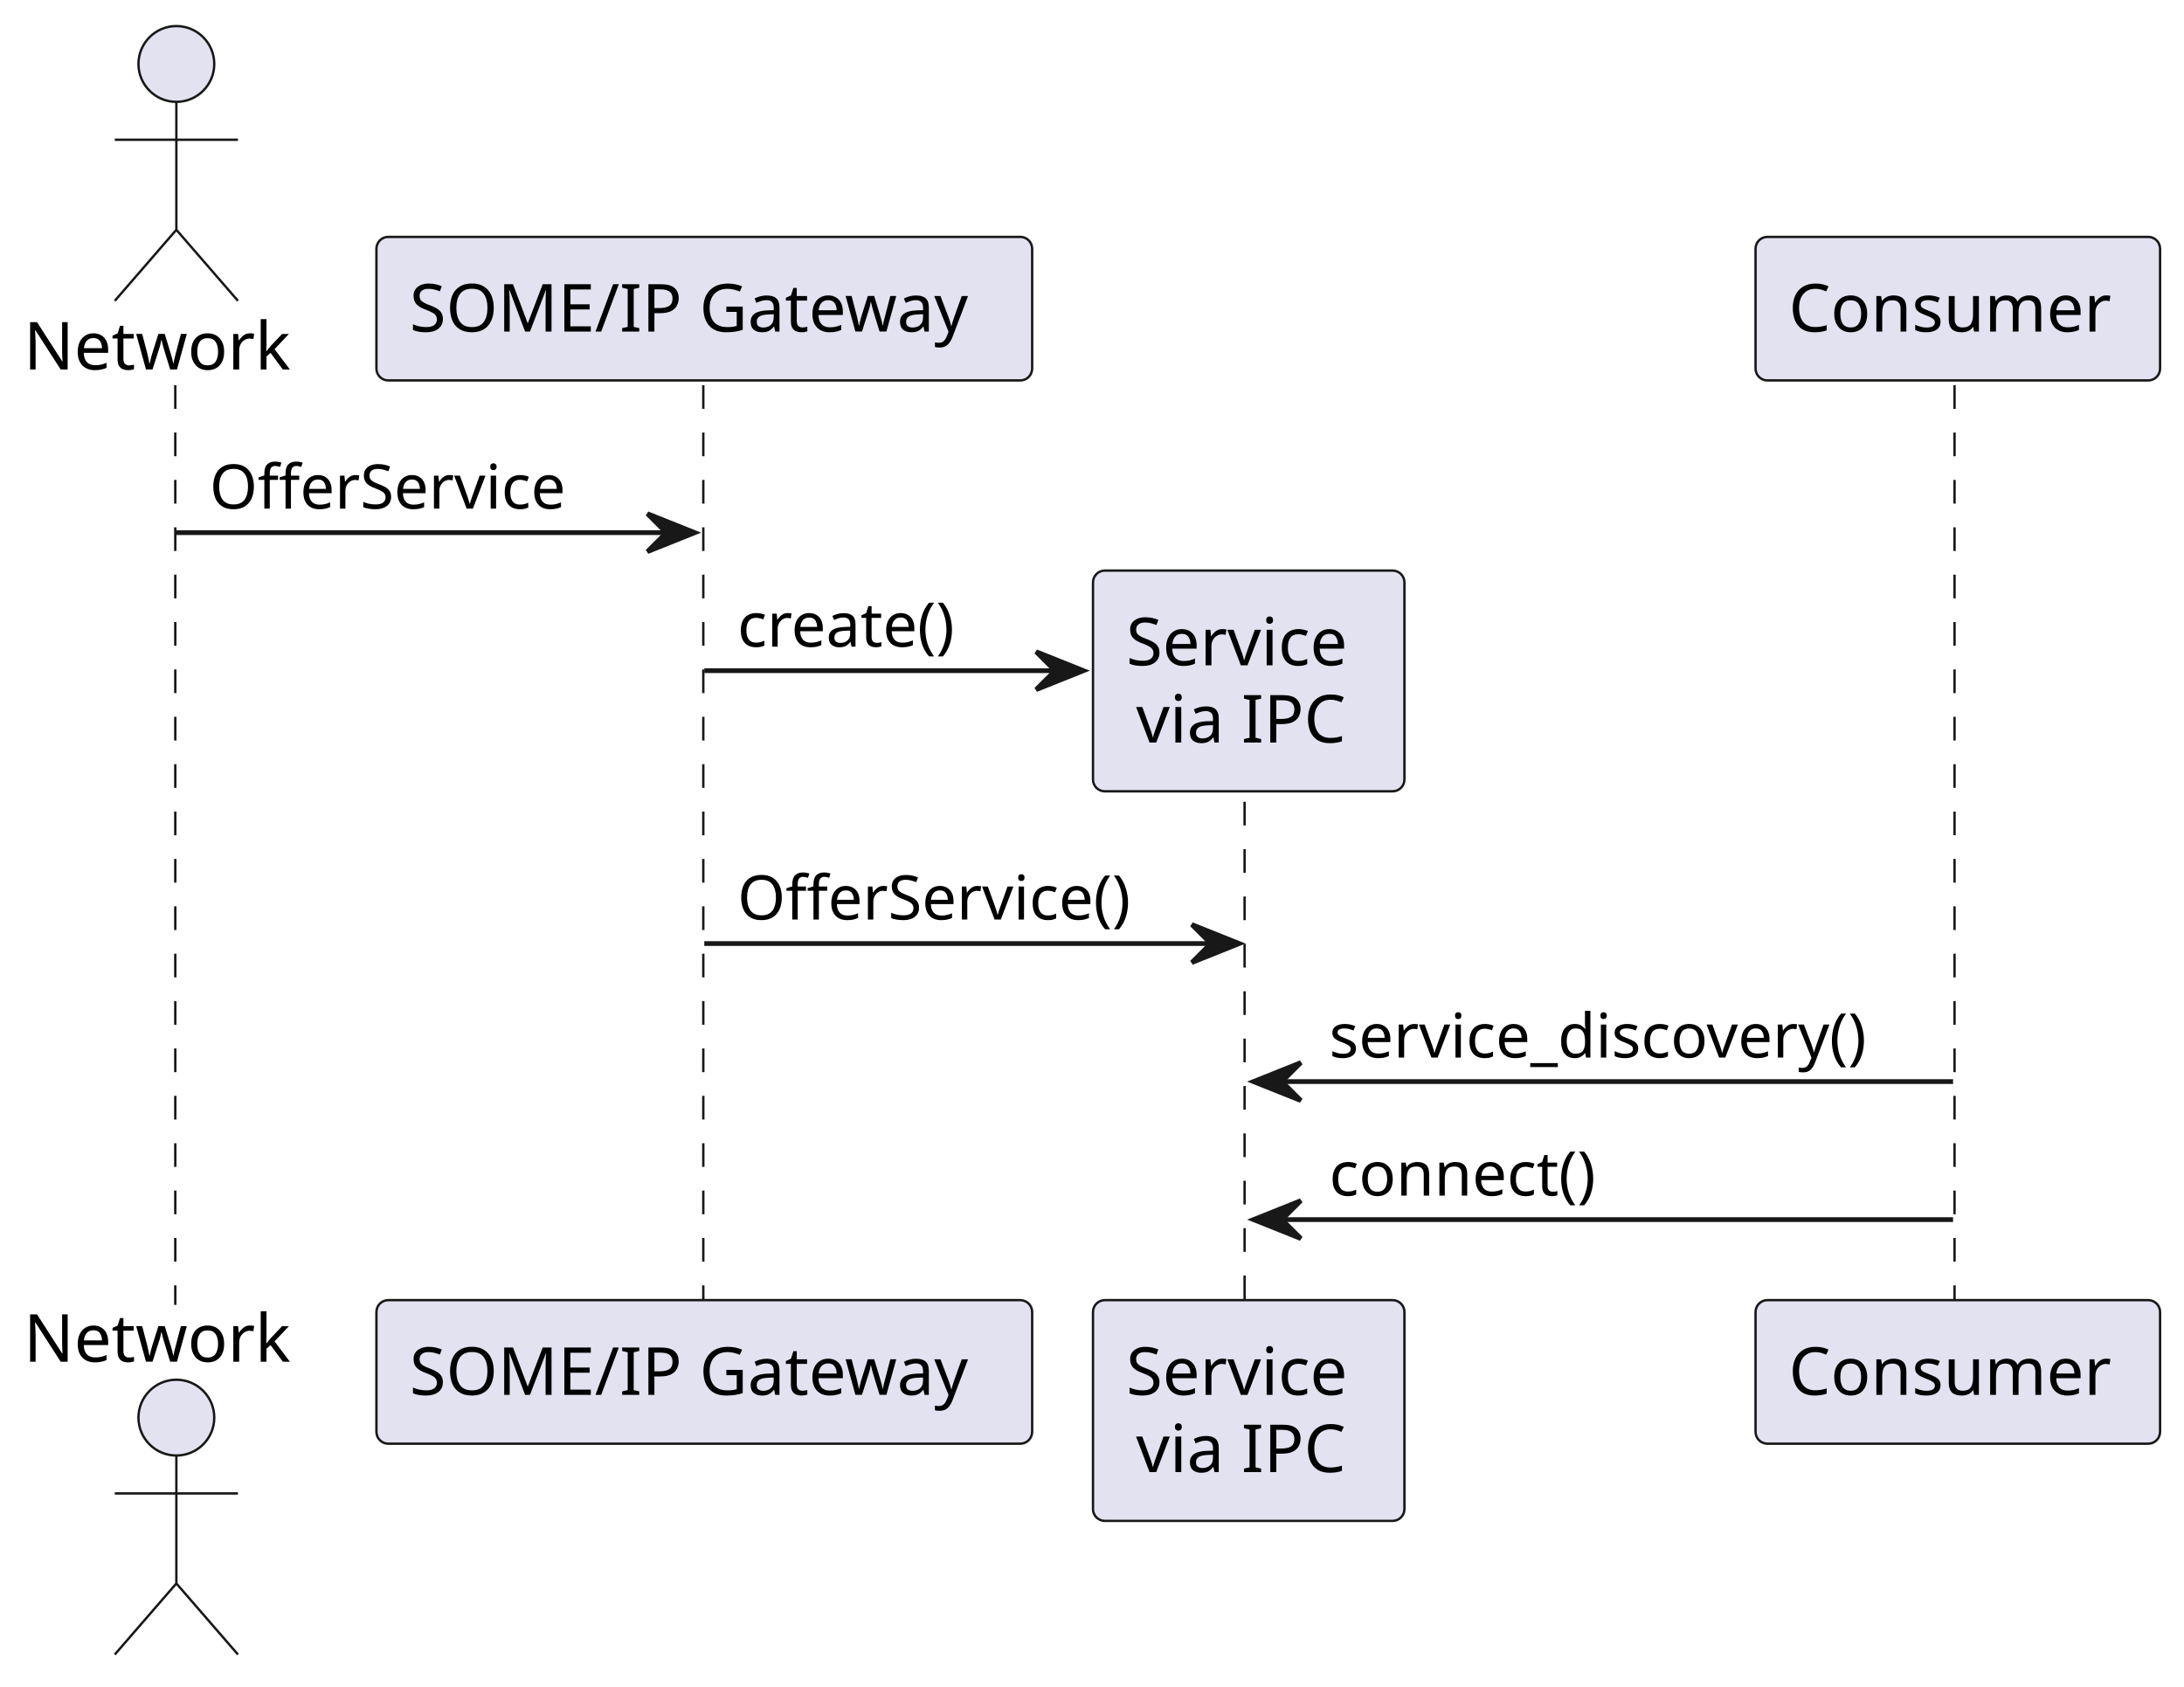
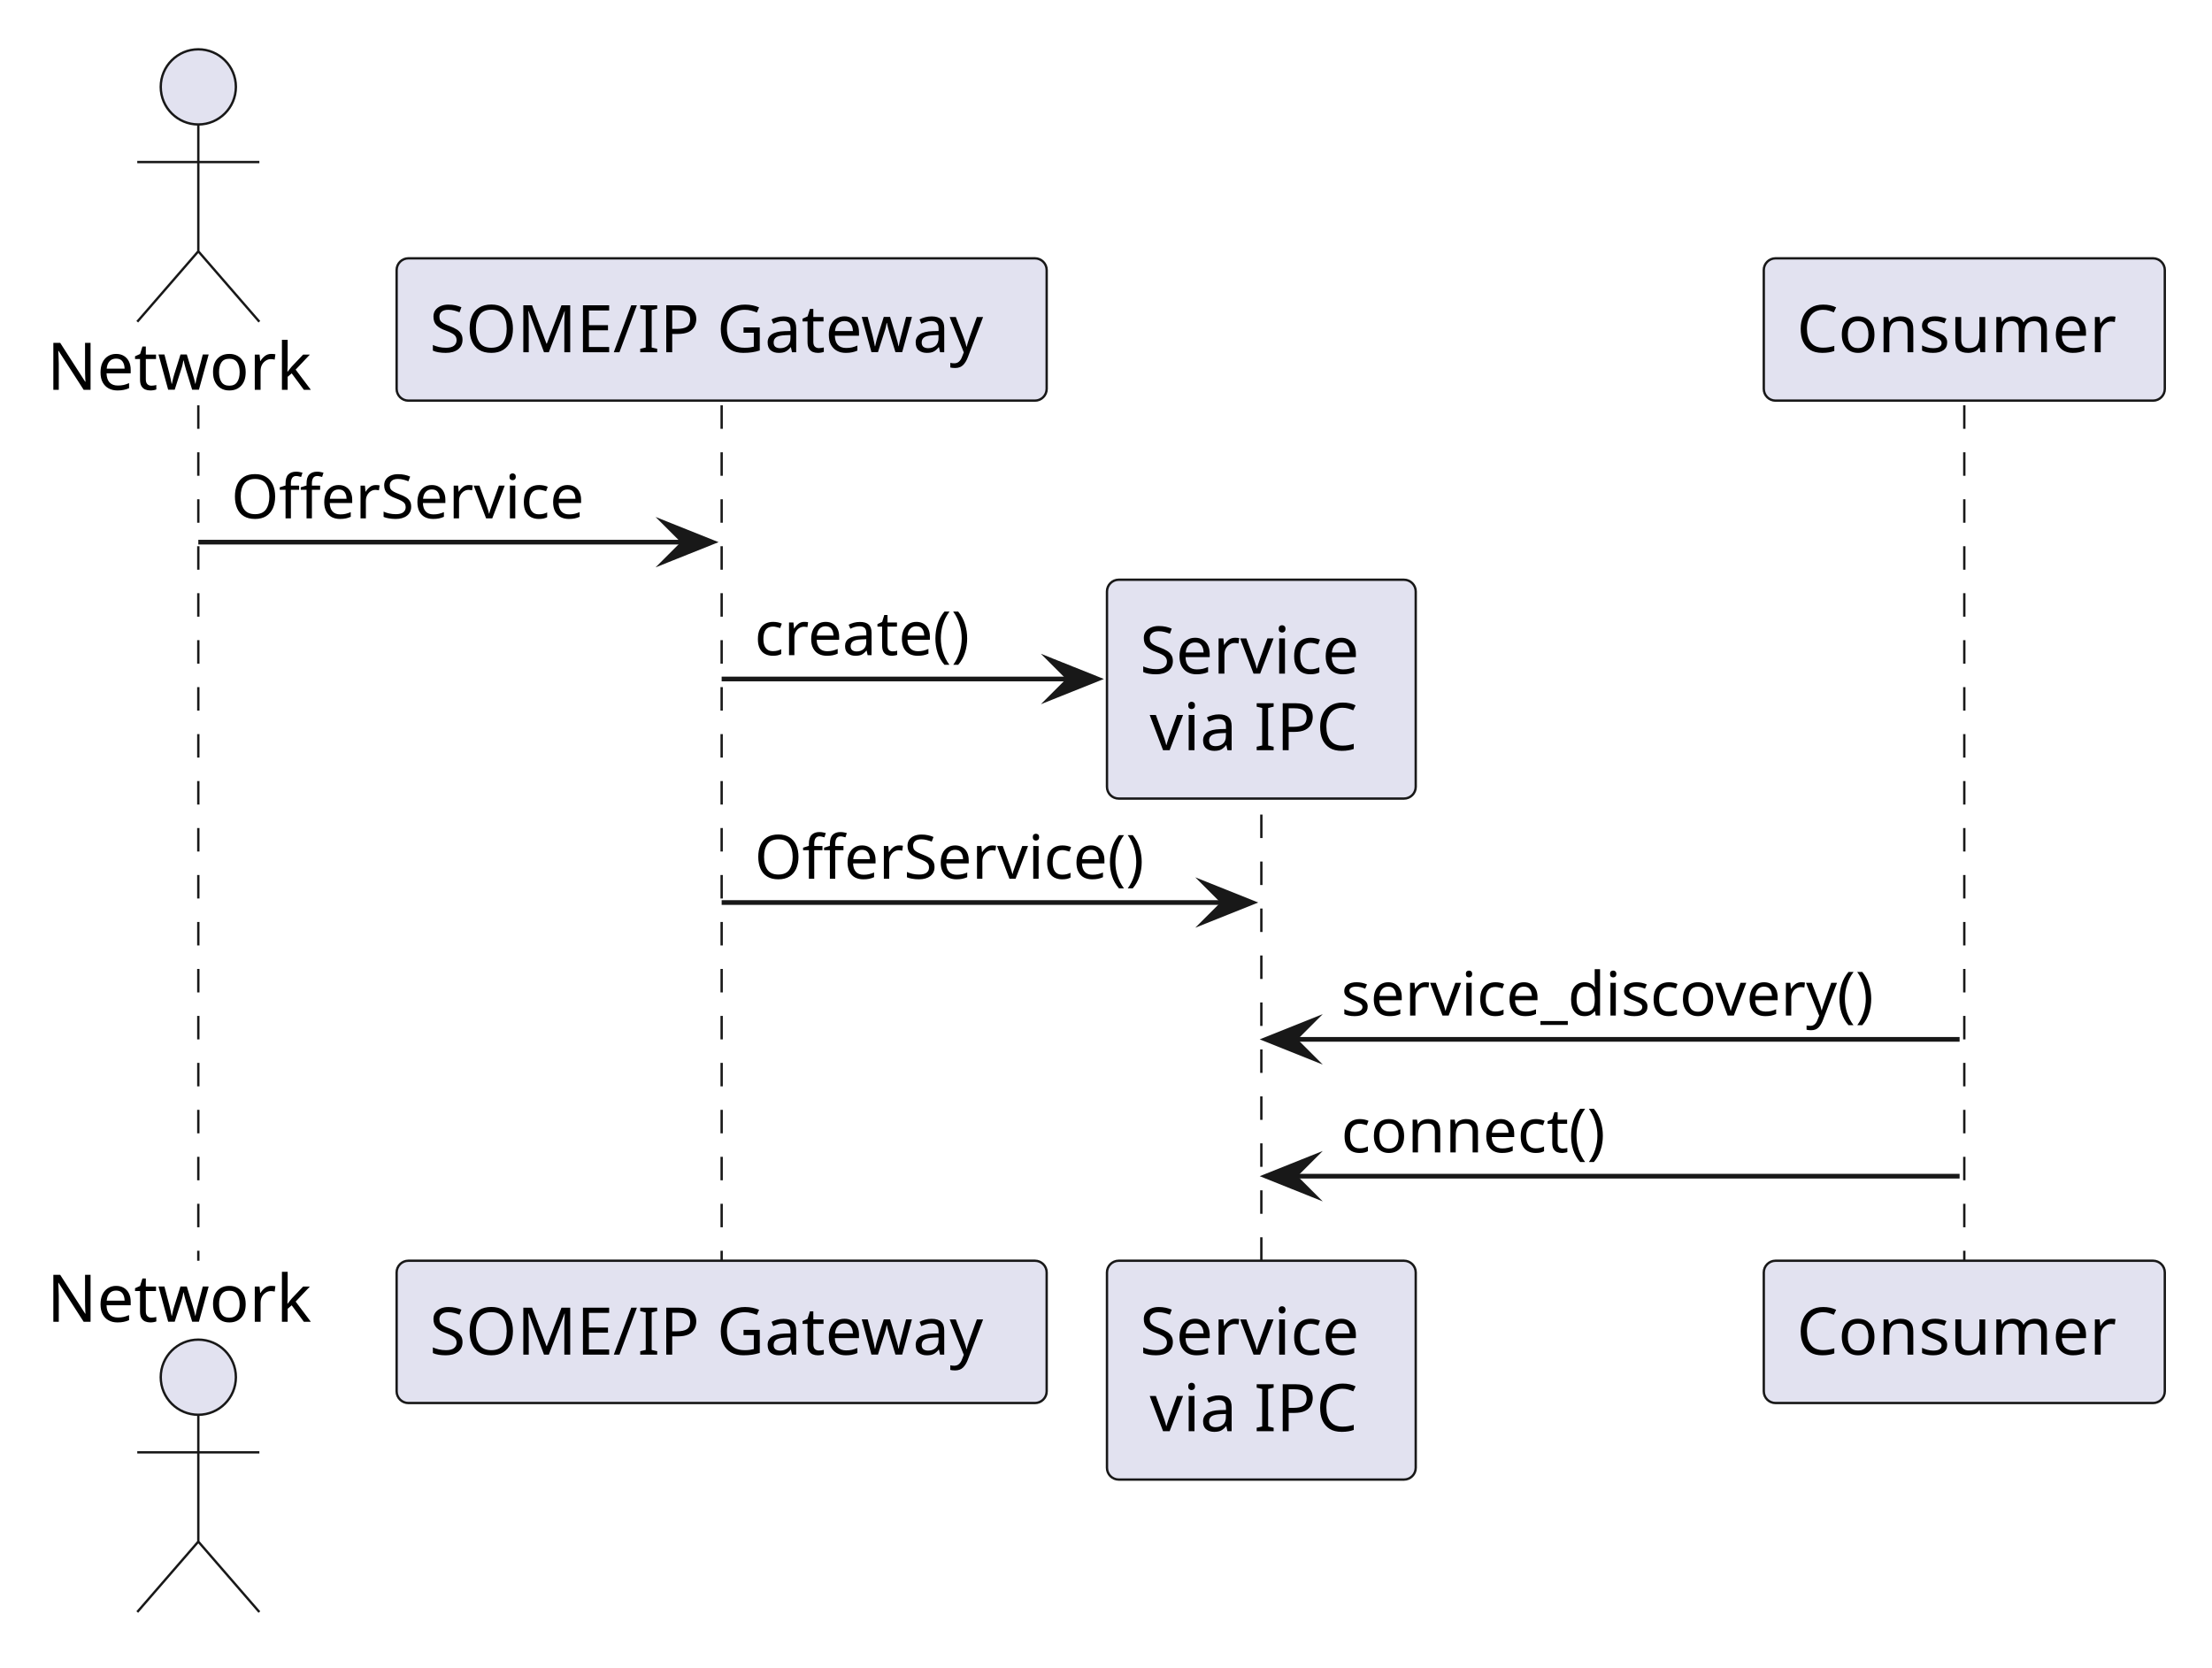
- <svg xmlns="http://www.w3.org/2000/svg" contentStyleType="text/css" data-diagram-type="SEQUENCE" height="356px" preserveAspectRatio="none" style="width:461px;height:356px;background:#FFFFFF;" version="1.1" viewBox="0 0 461 356" width="461px" zoomAndPan="magnify">
+ <svg xmlns="http://www.w3.org/2000/svg" version="1.1" data-diagram-type="SEQUENCE" style="width:471px;height:355px;background:#FFFFFF;" width="471px" height="355px" viewBox="0 0 471 355" zoomAndPan="magnify" preserveAspectRatio="none" contentStyleType="text/css">
  <defs />
-   <g>
-     <g>
-       <rect fill="transparent" height="194.125" width="8" x="33.227" y="81.297" />
-       <line style="stroke:#181818;stroke-width:0.5;stroke-dasharray:5.0,5.0;" x1="37" x2="37" y1="81.297" y2="275.422" />
+   <g font-family="sans-serif" lengthAdjust="spacing">
+     <g class="participant-lifeline" data-qualified-name="Network" data-entity-uid="part1" id="part1-lifeline" data-source-line="1">
+       <g>
+         <rect x="38.727" y="86.297" width="8" height="182.125" fill="#000" fill-opacity="0" />
+         <line x1="42.227" y1="86.297" x2="42.227" y2="268.422" style="stroke:#181818;stroke-width:0.5;stroke-dasharray:5,5;" />
+       </g>
    </g>
-     <g>
-       <rect fill="transparent" height="194.125" width="8" x="144.661" y="81.297" />
-       <line style="stroke:#181818;stroke-width:0.5;stroke-dasharray:5.0,5.0;" x1="148.454" x2="148.454" y1="81.297" y2="275.422" />
+     <g class="participant-lifeline" data-qualified-name="Someipgateway" data-entity-uid="part2" id="part2-lifeline" data-source-line="2">
+       <g>
+         <rect x="150.161" y="86.297" width="8" height="182.125" fill="#000" fill-opacity="0" />
+         <line x1="153.661" y1="86.297" x2="153.661" y2="268.422" style="stroke:#181818;stroke-width:0.5;stroke-dasharray:5,5;" />
+       </g>
    </g>
-     <g>
-       <rect fill="transparent" height="116.195" width="8" x="259.579" y="159.227" />
-       <line style="stroke:#181818;stroke-width:0.5;stroke-dasharray:5.0,5.0;" x1="262.708" x2="262.708" y1="159.227" y2="275.422" />
+     <g class="participant-lifeline" data-qualified-name="Service" data-entity-uid="part3" id="part3-lifeline" data-source-line="3">
+       <g>
+         <rect x="265.079" y="123.43" width="8" height="144.992" fill="#000" fill-opacity="0" />
+         <line x1="268.579" y1="123.43" x2="268.579" y2="268.422" style="stroke:#181818;stroke-width:0.5;stroke-dasharray:5,5;" />
+       </g>
    </g>
-     <g>
-       <rect fill="transparent" height="194.125" width="8" x="409.256" y="81.297" />
-       <line style="stroke:#181818;stroke-width:0.5;stroke-dasharray:5.0,5.0;" x1="412.562" x2="412.562" y1="81.297" y2="275.422" />
+     <g class="participant-lifeline" data-qualified-name="IPC_client" data-entity-uid="part4" id="part4-lifeline" data-source-line="4">
+       <g>
+         <rect x="414.756" y="86.297" width="8" height="182.125" fill="#000" fill-opacity="0" />
+         <line x1="418.256" y1="86.297" x2="418.256" y2="268.422" style="stroke:#181818;stroke-width:0.5;stroke-dasharray:5,5;" />
+       </g>
    </g>
-     <text fill="#000000" font-family="sans-serif" font-size="14" lengthAdjust="spacing" textLength="58.454" x="5" y="77.995">Network</text>
-     <ellipse cx="37.227" cy="13.5" fill="#E2E2F0" rx="8" ry="8" style="stroke:#181818;stroke-width:0.5;" />
-     <path d="M37.227,21.5 L37.227,48.5 M24.227,29.5 L50.227,29.5 M37.227,48.5 L24.227,63.5 M37.227,48.5 L50.227,63.5 " fill="transparent" style="stroke:#181818;stroke-width:0.5;" />
-     <text fill="#000000" font-family="sans-serif" font-size="14" lengthAdjust="spacing" textLength="58.454" x="5" y="287.417">Network</text>
-     <ellipse cx="37.227" cy="299.219" fill="#E2E2F0" rx="8" ry="8" style="stroke:#181818;stroke-width:0.5;" />
-     <path d="M37.227,307.219 L37.227,334.219 M24.227,315.219 L50.227,315.219 M37.227,334.219 L24.227,349.219 M37.227,334.219 L50.227,349.219 " fill="transparent" style="stroke:#181818;stroke-width:0.5;" />
-     <rect fill="#E2E2F0" height="30.297" rx="2.5" ry="2.5" style="stroke:#181818;stroke-width:0.5;" width="138.414" x="79.454" y="50" />
-     <text fill="#000000" font-family="sans-serif" font-size="14" lengthAdjust="spacing" textLength="124.414" x="86.454" y="69.995">SOME/IP Gateway</text>
-     <rect fill="#E2E2F0" height="30.297" rx="2.5" ry="2.5" style="stroke:#181818;stroke-width:0.5;" width="138.414" x="79.454" y="274.422" />
-     <text fill="#000000" font-family="sans-serif" font-size="14" lengthAdjust="spacing" textLength="124.414" x="86.454" y="294.417">SOME/IP Gateway</text>
-     <rect fill="#E2E2F0" height="46.594" rx="2.5" ry="2.5" style="stroke:#181818;stroke-width:0.5;" width="65.741" x="230.708" y="274.422" />
-     <text fill="#000000" font-family="sans-serif" font-size="14" lengthAdjust="spacing" textLength="51.741" x="237.708" y="294.417">Service</text>
-     <text fill="#000000" font-family="sans-serif" font-size="14" lengthAdjust="spacing" textLength="47.551" x="239.803" y="310.714">via IPC</text>
-     <rect fill="#E2E2F0" height="30.297" rx="2.5" ry="2.5" style="stroke:#181818;stroke-width:0.5;" width="85.388" x="370.562" y="50" />
-     <text fill="#000000" font-family="sans-serif" font-size="14" lengthAdjust="spacing" textLength="71.388" x="377.562" y="69.995">Consumer</text>
-     <rect fill="#E2E2F0" height="30.297" rx="2.5" ry="2.5" style="stroke:#181818;stroke-width:0.5;" width="85.388" x="370.562" y="274.422" />
-     <text fill="#000000" font-family="sans-serif" font-size="14" lengthAdjust="spacing" textLength="71.388" x="377.562" y="294.417">Consumer</text>
-     <polygon fill="#181818" points="136.661,108.43,146.661,112.43,136.661,116.43,140.661,112.43" style="stroke:#181818;stroke-width:1;" />
-     <line style="stroke:#181818;stroke-width:1;" x1="37.227" x2="142.661" y1="112.43" y2="112.43" />
-     <text fill="#000000" font-family="sans-serif" font-size="13" lengthAdjust="spacing" textLength="80.774" x="44.227" y="107.364">OfferService</text>
-     <polygon fill="#181818" points="218.708,137.562,228.708,141.562,218.708,145.562,222.708,141.562" style="stroke:#181818;stroke-width:1;" />
-     <line style="stroke:#181818;stroke-width:1;" x1="148.661" x2="224.708" y1="141.562" y2="141.562" />
-     <text fill="#000000" font-family="sans-serif" font-size="13" lengthAdjust="spacing" textLength="51.695" x="155.661" y="136.497">create()</text>
-     <rect fill="#E2E2F0" height="46.594" rx="2.5" ry="2.5" style="stroke:#181818;stroke-width:0.5;" width="65.741" x="230.708" y="120.43" />
-     <text fill="#000000" font-family="sans-serif" font-size="14" lengthAdjust="spacing" textLength="51.741" x="237.708" y="140.425">Service</text>
-     <text fill="#000000" font-family="sans-serif" font-size="14" lengthAdjust="spacing" textLength="47.551" x="239.803" y="156.722">via IPC</text>
-     <polygon fill="#181818" points="251.579,195.156,261.579,199.156,251.579,203.156,255.579,199.156" style="stroke:#181818;stroke-width:1;" />
-     <line style="stroke:#181818;stroke-width:1;" x1="148.661" x2="257.579" y1="199.156" y2="199.156" />
-     <text fill="#000000" font-family="sans-serif" font-size="13" lengthAdjust="spacing" textLength="90.918" x="155.661" y="194.09">OfferService()</text>
-     <polygon fill="#181818" points="274.579,224.289,264.579,228.289,274.579,232.289,270.579,228.289" style="stroke:#181818;stroke-width:1;" />
-     <line style="stroke:#181818;stroke-width:1;" x1="268.579" x2="412.256" y1="228.289" y2="228.289" />
-     <text fill="#000000" font-family="sans-serif" font-size="13" lengthAdjust="spacing" textLength="125.677" x="280.579" y="223.223">service_discovery()</text>
-     <polygon fill="#181818" points="274.579,253.422,264.579,257.422,274.579,261.422,270.579,257.422" style="stroke:#181818;stroke-width:1;" />
-     <line style="stroke:#181818;stroke-width:1;" x1="268.579" x2="412.256" y1="257.422" y2="257.422" />
-     <text fill="#000000" font-family="sans-serif" font-size="13" lengthAdjust="spacing" textLength="61.966" x="280.579" y="252.356">connect()</text>
+     <g class="participant participant-head" data-qualified-name="Network" data-entity-uid="part1" id="part1-head" data-source-line="1">
+       <text x="10" y="82.995" fill="#000" font-size="14" textLength="58.454">Network</text>
+       <ellipse cx="42.227" cy="18.5" rx="8" ry="8" fill="#E2E2F0" style="stroke:#181818;stroke-width:0.5;" />
+       <path d="M42.227,26.5 L42.227,53.5 M29.227,34.5 L55.227,34.5 M42.227,53.5 L29.227,68.5 M42.227,53.5 L55.227,68.5" style="stroke:#181818;stroke-width:0.5;" fill="none" />
+     </g>
+     <g class="participant participant-head" data-qualified-name="Someipgateway" data-entity-uid="part2" id="part2-head" data-source-line="2">
+       <rect x="84.454" y="55" width="138.414" height="30.297" fill="#E2E2F0" style="stroke:#181818;stroke-width:0.5;" rx="2.5" ry="2.5" />
+       <text x="91.454" y="74.995" fill="#000" font-size="14" textLength="124.414">SOME/IP Gateway</text>
+     </g>
+     <g class="participant participant-head" data-qualified-name="IPC_client" data-entity-uid="part4" id="part4-head" data-source-line="4">
+       <rect x="375.562" y="55" width="85.388" height="30.297" fill="#E2E2F0" style="stroke:#181818;stroke-width:0.5;" rx="2.5" ry="2.5" />
+       <text x="382.562" y="74.995" fill="#000" font-size="14" textLength="71.388">Consumer</text>
+     </g>
+     <g class="participant participant-tail" data-qualified-name="Network" data-entity-uid="part1" id="part1-tail" data-source-line="1">
+       <text x="10" y="281.417" fill="#000" font-size="14" textLength="58.454">Network</text>
+       <ellipse cx="42.227" cy="293.219" rx="8" ry="8" fill="#E2E2F0" style="stroke:#181818;stroke-width:0.5;" />
+       <path d="M42.227,301.219 L42.227,328.219 M29.227,309.219 L55.227,309.219 M42.227,328.219 L29.227,343.219 M42.227,328.219 L55.227,343.219" style="stroke:#181818;stroke-width:0.5;" fill="none" />
+     </g>
+     <g class="participant participant-tail" data-qualified-name="Someipgateway" data-entity-uid="part2" id="part2-tail" data-source-line="2">
+       <rect x="84.454" y="268.422" width="138.414" height="30.297" fill="#E2E2F0" style="stroke:#181818;stroke-width:0.5;" rx="2.5" ry="2.5" />
+       <text x="91.454" y="288.417" fill="#000" font-size="14" textLength="124.414">SOME/IP Gateway</text>
+     </g>
+     <g class="participant participant-tail" data-qualified-name="Service" data-entity-uid="part3" id="part3-tail" data-source-line="3">
+       <rect x="235.708" y="268.422" width="65.741" height="46.594" fill="#E2E2F0" style="stroke:#181818;stroke-width:0.5;" rx="2.5" ry="2.5" />
+       <text x="242.708" y="288.417" fill="#000" font-size="14" textLength="51.741">Service</text>
+       <text x="244.803" y="304.714" fill="#000" font-size="14" textLength="47.551">via IPC</text>
+     </g>
+     <g class="participant participant-tail" data-qualified-name="IPC_client" data-entity-uid="part4" id="part4-tail" data-source-line="4">
+       <rect x="375.562" y="268.422" width="85.388" height="30.297" fill="#E2E2F0" style="stroke:#181818;stroke-width:0.5;" rx="2.5" ry="2.5" />
+       <text x="382.562" y="288.417" fill="#000" font-size="14" textLength="71.388">Consumer</text>
+     </g>
+     <g class="message" data-entity-1="part1" data-entity-2="part2" id="msg1" data-source-line="6">
+       <polygon points="141.661,111.43,151.661,115.43,141.661,119.43,145.661,115.43" fill="#181818" style="stroke:#181818;stroke-width:1;stroke-linejoin:miter;stroke-miterlimit:10;" />
+       <line x1="42.227" y1="115.43" x2="147.661" y2="115.43" style="stroke:#181818;stroke-width:1;" />
+       <text x="49.227" y="110.364" fill="#000" font-size="13" textLength="80.774">OfferService</text>
+     </g>
+     <g class="participant participant-head" data-qualified-name="Service" data-entity-uid="part3" id="part3-head" data-source-line="3">
+       <rect x="235.708" y="123.43" width="65.741" height="46.594" fill="#E2E2F0" style="stroke:#181818;stroke-width:0.5;" rx="2.5" ry="2.5" />
+       <text x="242.708" y="143.425" fill="#000" font-size="14" textLength="51.741">Service</text>
+       <text x="244.803" y="159.722" fill="#000" font-size="14" textLength="47.551">via IPC</text>
+     </g>
+     <g class="message" data-entity-1="part2" data-entity-2="part3" id="msg2" data-source-line="7">
+       <polygon points="223.708,140.563,233.708,144.563,223.708,148.563,227.708,144.563" fill="#181818" style="stroke:#181818;stroke-width:1;stroke-linejoin:miter;stroke-miterlimit:10;" />
+       <line x1="153.661" y1="144.563" x2="229.708" y2="144.563" style="stroke:#181818;stroke-width:1;" />
+       <text x="160.661" y="139.497" fill="#000" font-size="13" textLength="51.695">create()</text>
+     </g>
+     <g class="message" data-entity-1="part2" data-entity-2="part3" id="msg3" data-source-line="8">
+       <polygon points="256.579,188.156,266.579,192.156,256.579,196.156,260.579,192.156" fill="#181818" style="stroke:#181818;stroke-width:1;stroke-linejoin:miter;stroke-miterlimit:10;" />
+       <line x1="153.661" y1="192.156" x2="262.579" y2="192.156" style="stroke:#181818;stroke-width:1;" />
+       <text x="160.661" y="187.09" fill="#000" font-size="13" textLength="90.917">OfferService()</text>
+     </g>
+     <g class="message" data-entity-1="part4" data-entity-2="part3" id="msg4" data-source-line="9">
+       <polygon points="279.579,217.289,269.579,221.289,279.579,225.289,275.579,221.289" fill="#181818" style="stroke:#181818;stroke-width:1;stroke-linejoin:miter;stroke-miterlimit:10;" />
+       <line x1="273.579" y1="221.289" x2="417.256" y2="221.289" style="stroke:#181818;stroke-width:1;" />
+       <text x="285.579" y="216.223" fill="#000" font-size="13" textLength="125.677">service_discovery()</text>
+     </g>
+     <g class="message" data-entity-1="part4" data-entity-2="part3" id="msg5" data-source-line="10">
+       <polygon points="279.579,246.422,269.579,250.422,279.579,254.422,275.579,250.422" fill="#181818" style="stroke:#181818;stroke-width:1;stroke-linejoin:miter;stroke-miterlimit:10;" />
+       <line x1="273.579" y1="250.422" x2="417.256" y2="250.422" style="stroke:#181818;stroke-width:1;" />
+       <text x="285.579" y="245.356" fill="#000" font-size="13" textLength="61.966">connect()</text>
+     </g>
  </g>
</svg>
